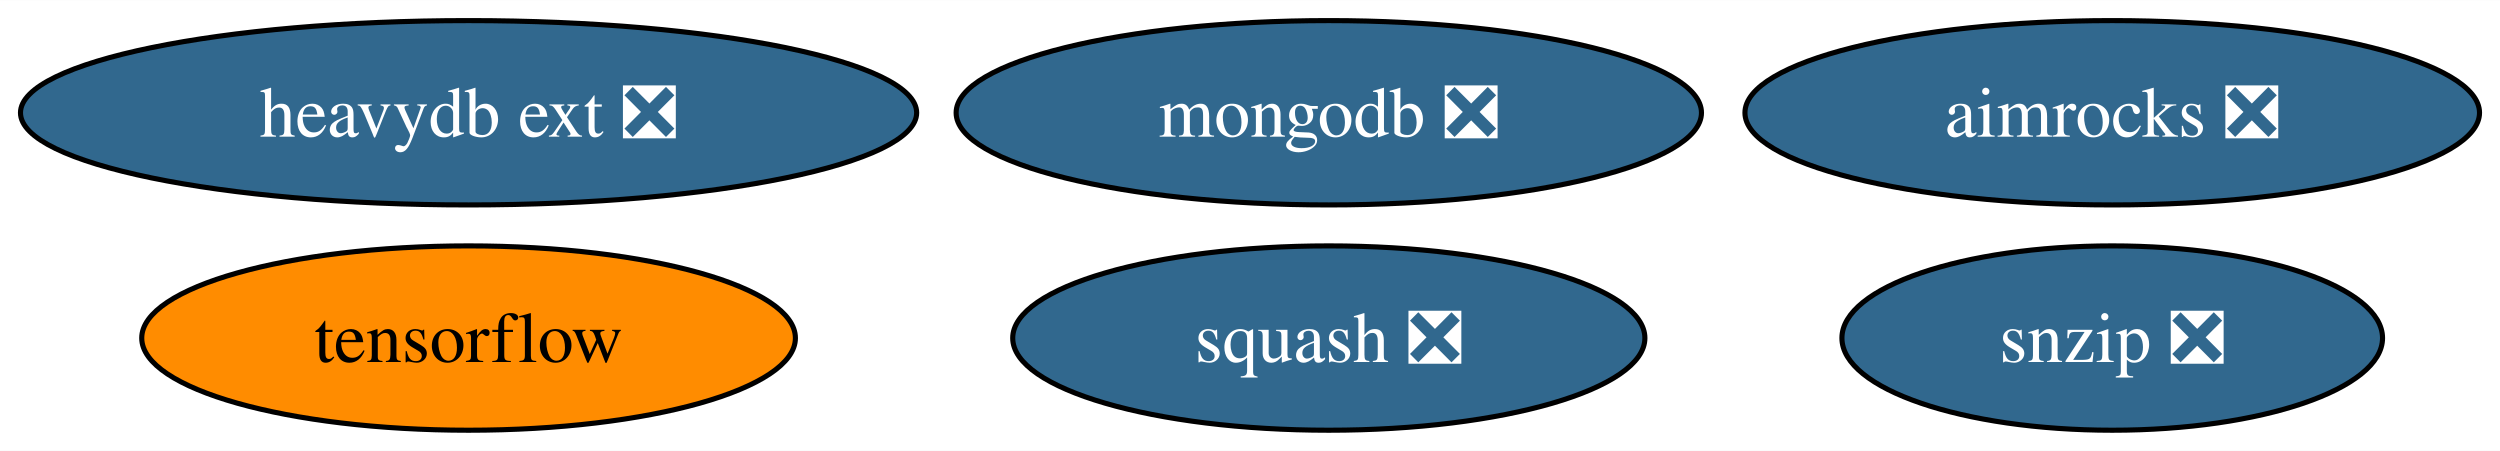
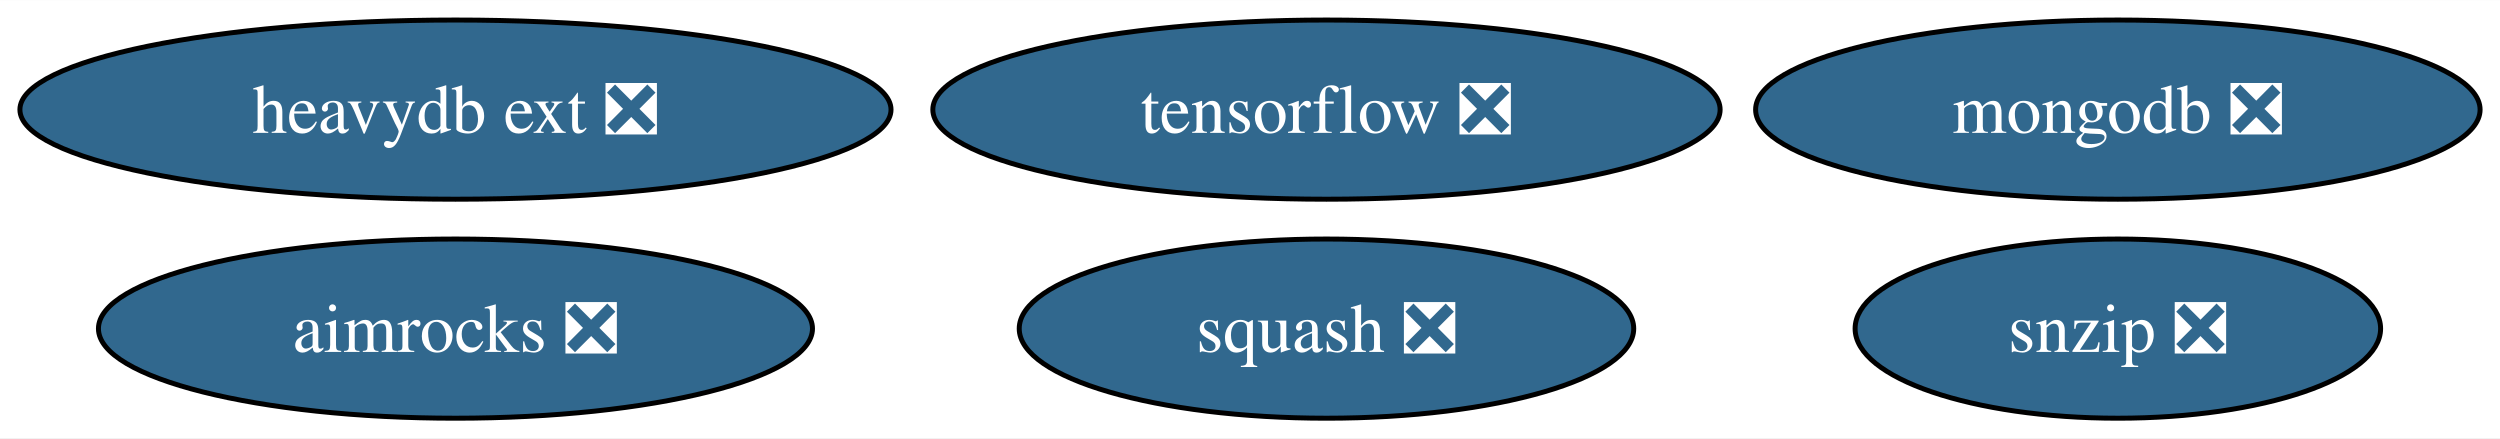
- <svg xmlns="http://www.w3.org/2000/svg" xmlns:xlink="http://www.w3.org/1999/xlink" width="488pt" height="88pt" viewBox="0.00 0.00 488.24 88.00">
+ <svg xmlns="http://www.w3.org/2000/svg" xmlns:xlink="http://www.w3.org/1999/xlink" width="502pt" height="88pt" viewBox="0.00 0.00 502.29 88.00">
  <g id="graph0" class="graph" transform="scale(1 1) rotate(0) translate(4 84)">
-     <polygon fill="white" stroke="none" points="-4,4 -4,-84 484.24,-84 484.24,4 -4,4" />
+     <polygon fill="white" stroke="none" points="-4,4 -4,-84 498.29,-84 498.29,4 -4,4" />
    <g id="node1" class="node">
      <g id="a_node1">
        <a xlink:href="https://github.com/conda-forge/snzip-feedstock/pull/11" xlink:title="snzip ❎">
-           <ellipse fill="#31688e" stroke="black" cx="408.51" cy="-18" rx="52.79" ry="18" />
-           <text text-anchor="middle" x="408.51" y="-13.32" font-family="Times,serif" font-size="14.00" fill="white">snzip ❎</text>
+           <ellipse fill="#31688e" stroke="black" cx="421.51" cy="-18" rx="52.79" ry="18" />
+           <text text-anchor="middle" x="421.51" y="-13.32" font-family="Times,serif" font-size="14.00" fill="white">snzip ❎</text>
        </a>
      </g>
    </g>
    <g id="node2" class="node">
      <g id="a_node2">
        <a xlink:href="https://github.com/conda-forge/squash-feedstock/pull/7" xlink:title="squash ❎">
-           <ellipse fill="#31688e" stroke="black" cx="255.51" cy="-18" rx="61.73" ry="18" />
-           <text text-anchor="middle" x="255.51" y="-13.32" font-family="Times,serif" font-size="14.00" fill="white">squash ❎</text>
+           <ellipse fill="#31688e" stroke="black" cx="262.51" cy="-18" rx="61.73" ry="18" />
+           <text text-anchor="middle" x="262.51" y="-13.32" font-family="Times,serif" font-size="14.00" fill="white">squash ❎</text>
        </a>
      </g>
    </g>
    <g id="node3" class="node">
      <g id="a_node3">
-         <a xlink:href="https://github.com/conda-forge/tensorflow-feedstock" xlink:title="tensorflow">
-           <ellipse fill="#ff8c00" stroke="black" cx="87.51" cy="-18" rx="63.83" ry="18" />
-           <text text-anchor="middle" x="87.51" y="-13.32" font-family="Times,serif" font-size="14.00">tensorflow</text>
+         <a xlink:href="https://github.com/conda-forge/tensorflow-feedstock/pull/387" xlink:title="tensorflow ❎">
+           <ellipse fill="#31688e" stroke="black" cx="262.51" cy="-62" rx="79.09" ry="18" />
+           <text text-anchor="middle" x="262.51" y="-57.33" font-family="Times,serif" font-size="14.00" fill="white">tensorflow ❎</text>
        </a>
      </g>
    </g>
    <g id="node4" class="node">
      <g id="a_node4">
        <a xlink:href="https://github.com/conda-forge/mongodb-feedstock/pull/89" xlink:title="mongodb ❎">
-           <ellipse fill="#31688e" stroke="black" cx="255.51" cy="-62" rx="72.78" ry="18" />
-           <text text-anchor="middle" x="255.51" y="-57.33" font-family="Times,serif" font-size="14.00" fill="white">mongodb ❎</text>
+           <ellipse fill="#31688e" stroke="black" cx="421.51" cy="-62" rx="72.78" ry="18" />
+           <text text-anchor="middle" x="421.51" y="-57.33" font-family="Times,serif" font-size="14.00" fill="white">mongodb ❎</text>
        </a>
      </g>
    </g>
    <g id="node5" class="node">
      <g id="a_node5">
        <a xlink:href="https://github.com/conda-forge/heavydb-ext-feedstock/pull/70" xlink:title="heavydb ext ❎">
          <ellipse fill="#31688e" stroke="black" cx="87.51" cy="-62" rx="87.51" ry="18" />
          <text text-anchor="middle" x="87.51" y="-57.33" font-family="Times,serif" font-size="14.00" fill="white">heavydb ext ❎</text>
        </a>
      </g>
    </g>
    <g id="node6" class="node">
      <g id="a_node6">
        <a xlink:href="https://github.com/conda-forge/aimrocks-feedstock/pull/9" xlink:title="aimrocks ❎">
-           <ellipse fill="#31688e" stroke="black" cx="408.51" cy="-62" rx="71.73" ry="18" />
-           <text text-anchor="middle" x="408.51" y="-57.33" font-family="Times,serif" font-size="14.00" fill="white">aimrocks ❎</text>
+           <ellipse fill="#31688e" stroke="black" cx="87.51" cy="-18" rx="71.73" ry="18" />
+           <text text-anchor="middle" x="87.51" y="-13.32" font-family="Times,serif" font-size="14.00" fill="white">aimrocks ❎</text>
        </a>
      </g>
    </g>
  </g>
</svg>
